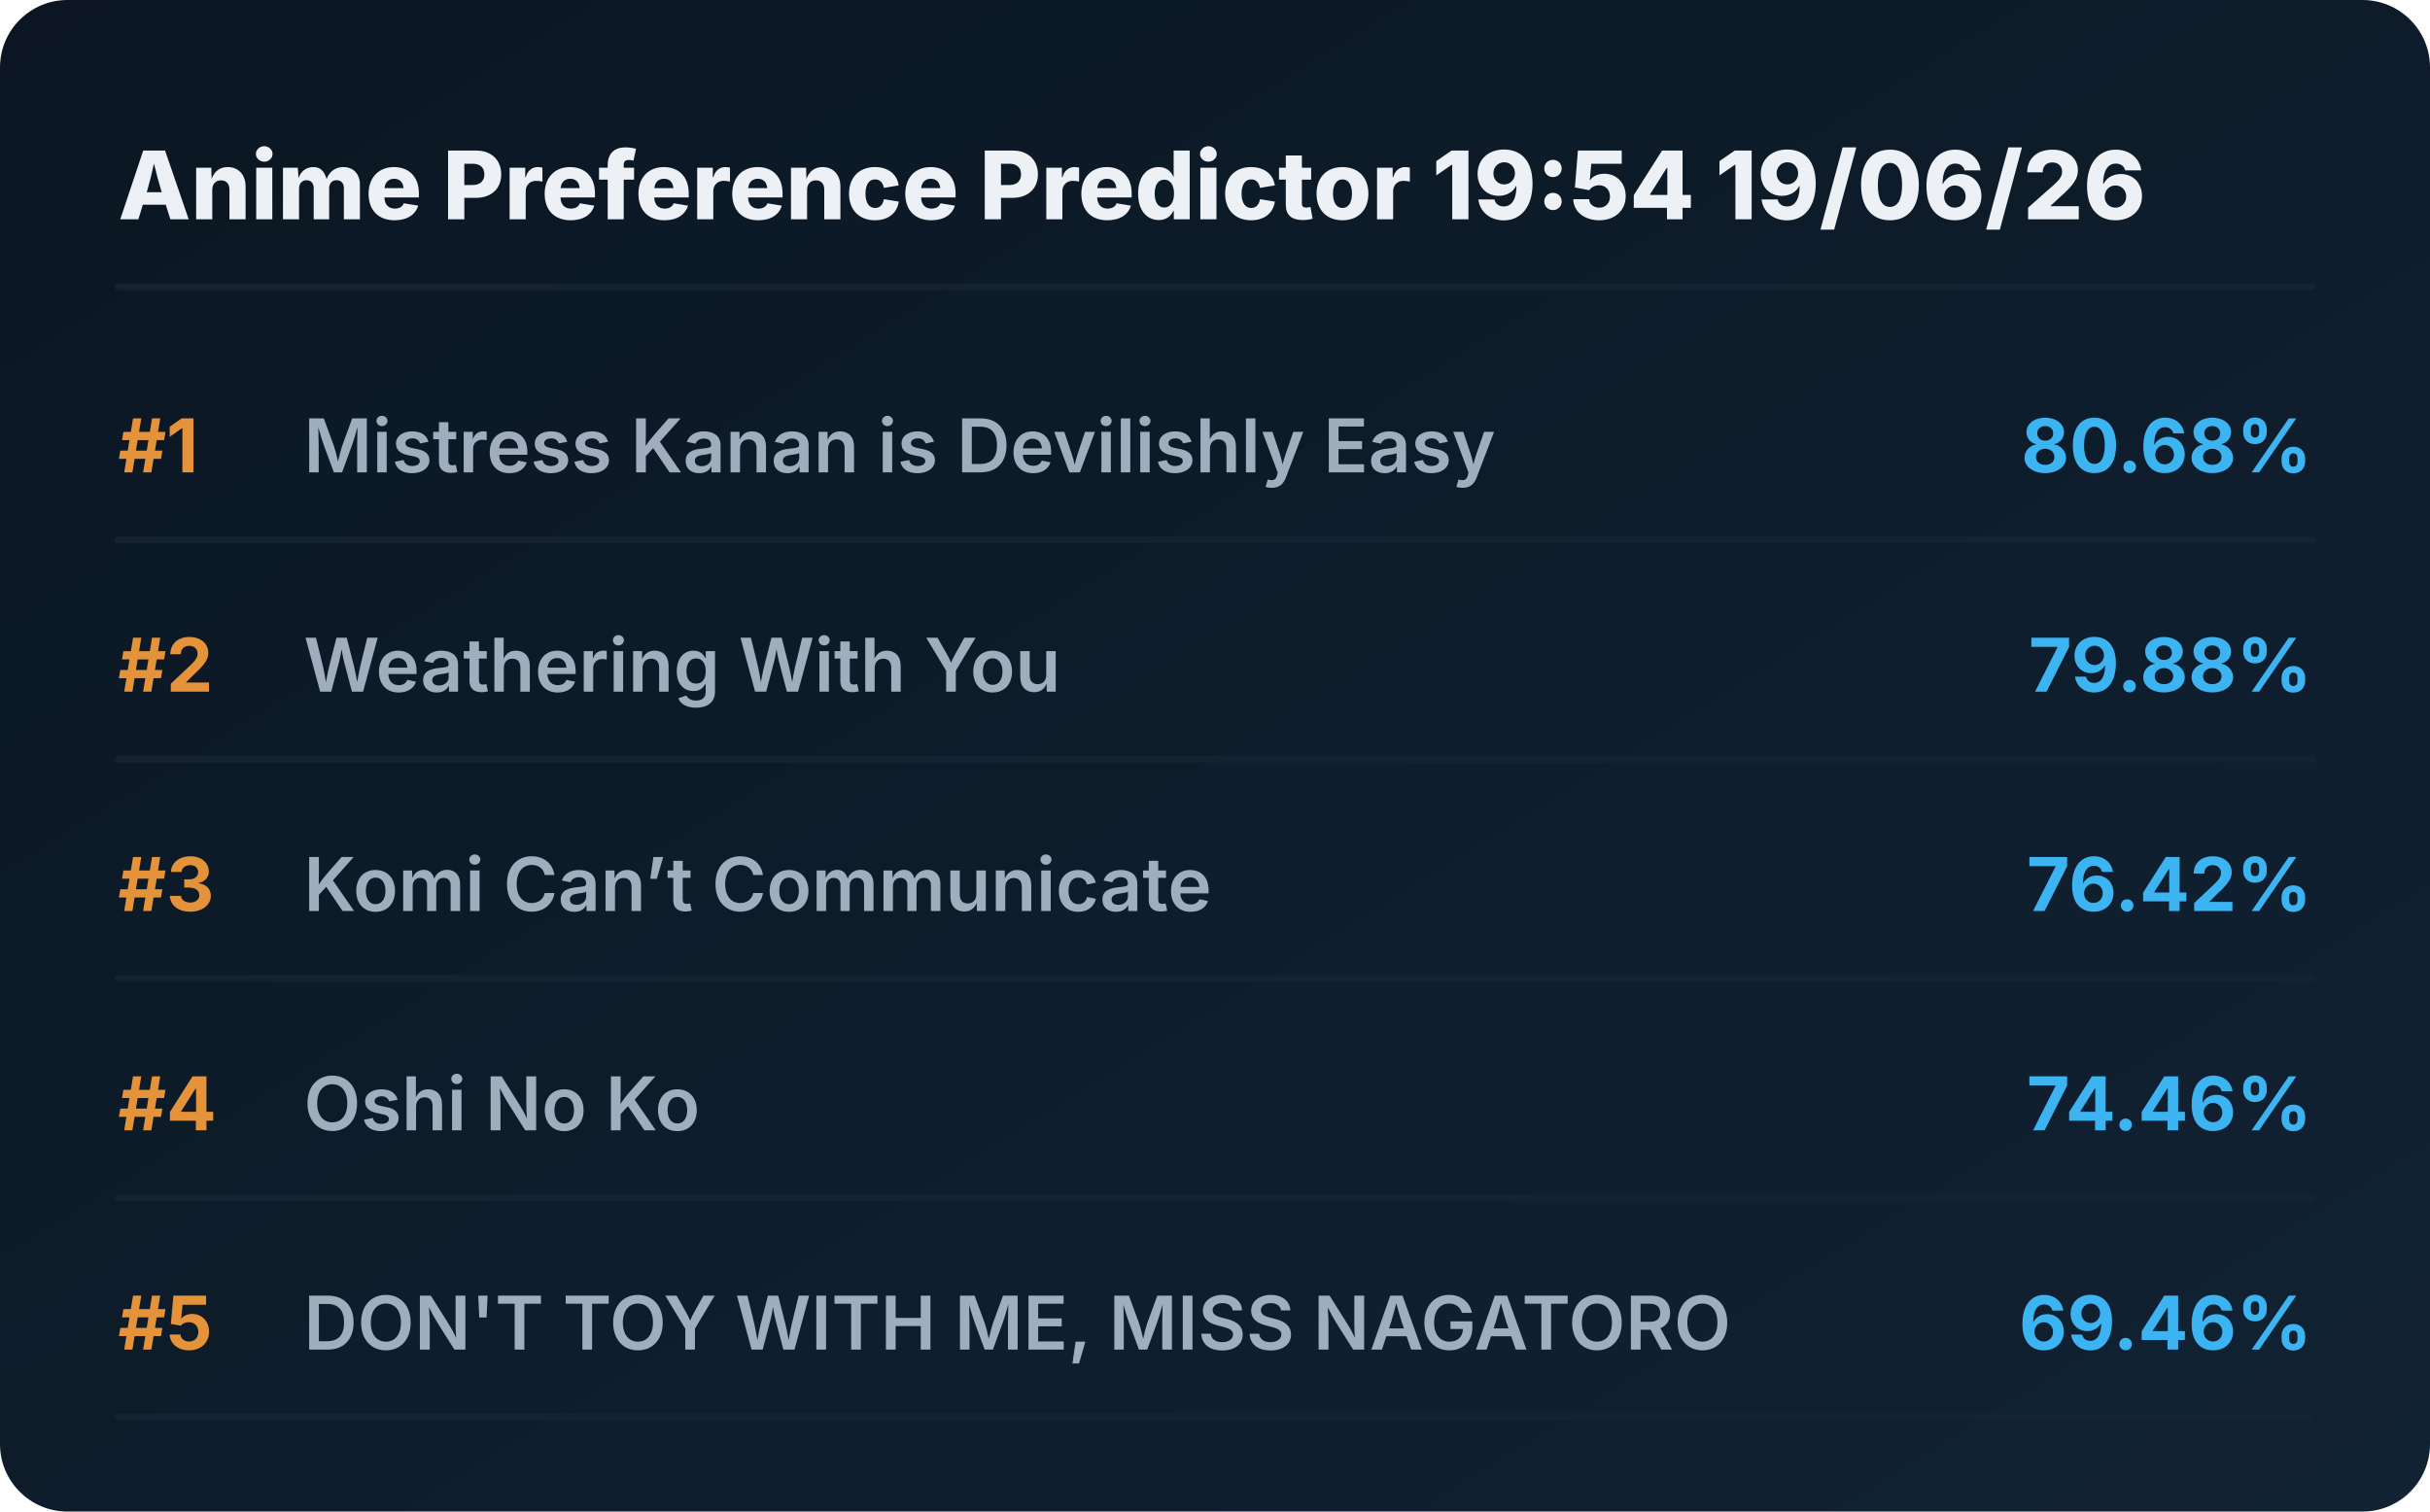
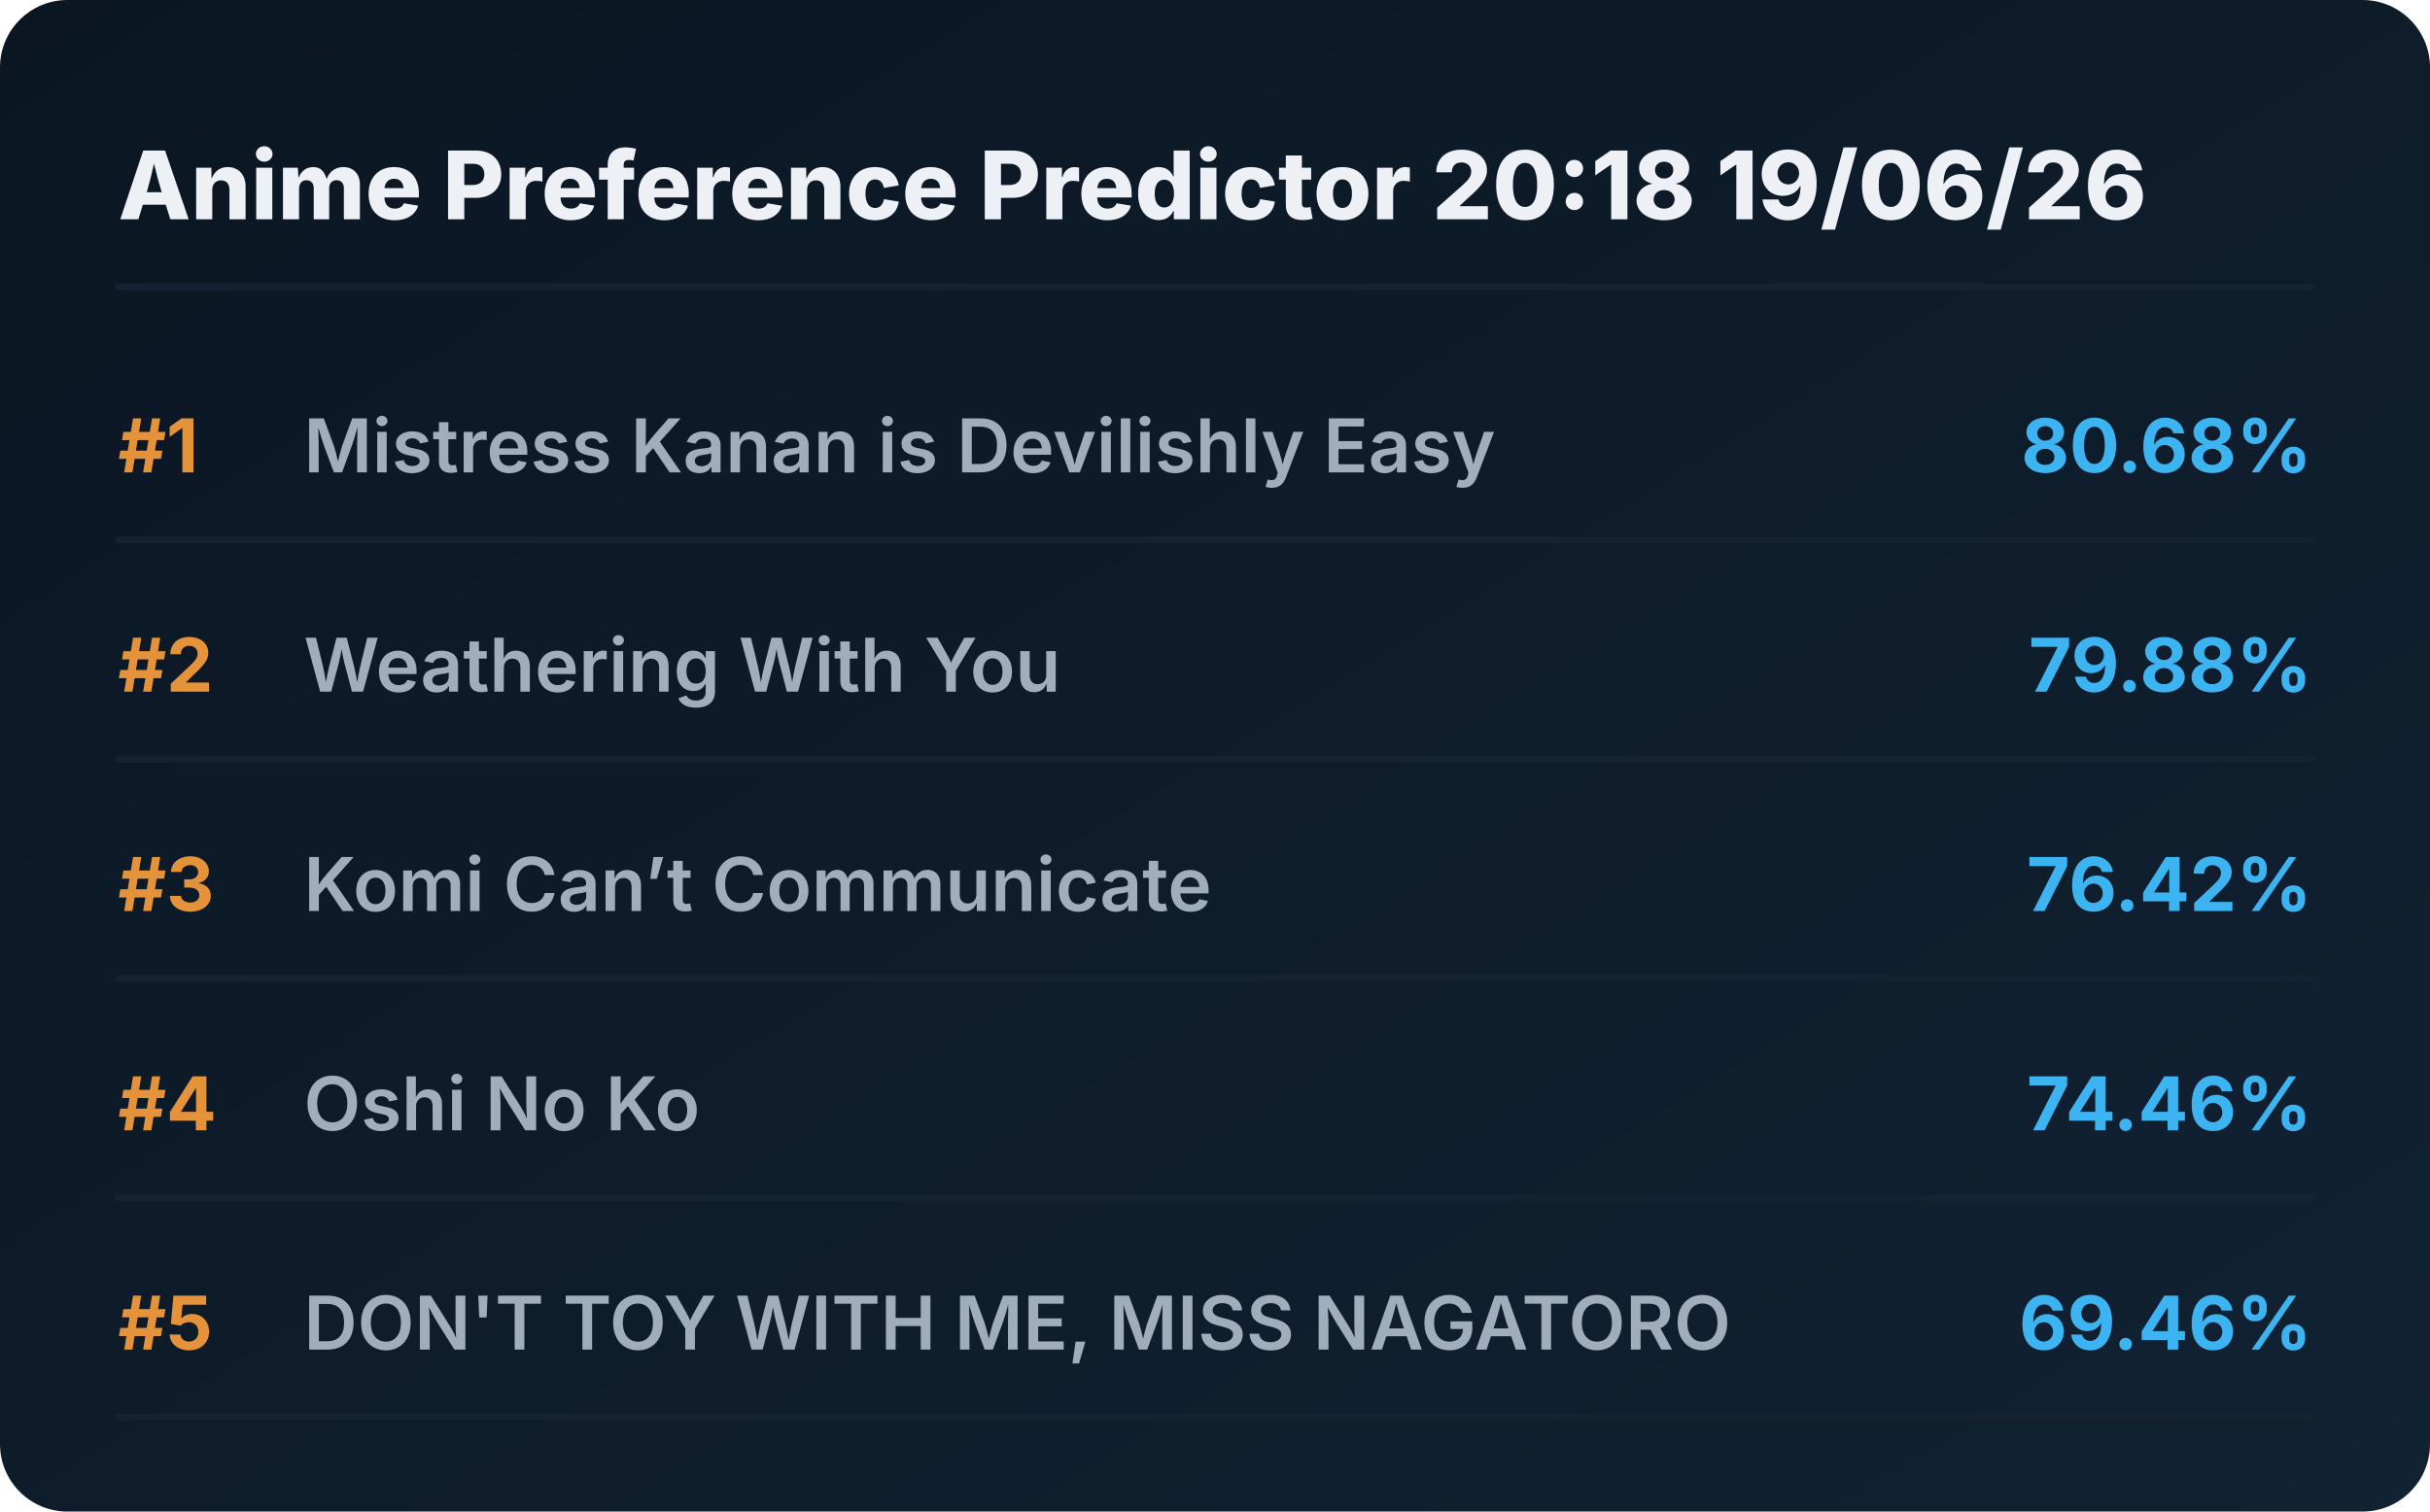
<svg xmlns="http://www.w3.org/2000/svg" viewBox="0 0 720 448" preserveAspectRatio="xMidYMid meet" style="width: 100%; height: auto; max-width: 720px;">
  <defs>
    <linearGradient id="boxGrad" x1="0%" y1="0%" x2="100%" y2="100%">
      <stop offset="0%" stop-color="#0b1622" />
      <stop offset="100%" stop-color="#112233" />
    </linearGradient>
    <clipPath id="titleClip">
      <rect x="90" y="0" width="510" height="100%" />
    </clipPath>
  </defs>
  <style>
    .bg { fill: url(#boxGrad); rx: 20px; }
    .header { font-family: 'Overpass', 'Inter', system-ui, sans-serif; font-weight: 800; font-size: 28px; fill: #edf1f5; }
    .rank { font-family: 'Overpass', 'Inter', system-ui, sans-serif; font-weight: 700; font-size: 22px; fill: #e5933a; }
    .title { font-family: 'Overpass', 'Inter', system-ui, sans-serif; font-weight: 600; font-size: 22px; fill: #9fadbd; }
    .score { font-family: 'Overpass', 'Inter', system-ui, sans-serif; font-weight: 700; font-size: 22px; fill: #3db4f2; }
    .line { stroke: #152232; stroke-width: 2; stroke-linecap: round; }
  </style>
  <rect class="bg" width="720" height="448" />
-   <text x="35" y="65" class="header">Anime Preference Predictor 19:54 19/06/26</text>
+   <text x="35" y="65" class="header">Anime Preference Predictor 20:18 19/06/26</text>
  <line x1="35" y1="85" x2="685" y2="85" class="line" />
  <g transform="translate(0, 0)">
    <text x="35" y="140" class="rank">#1</text>
    <text x="90" y="140" class="title">Mistress Kanan is Devilishly Easy</text>
    <text x="685" y="140" class="score" text-anchor="end">80.68%</text>
    <line x1="35" y1="160" x2="685" y2="160" class="line" />
  </g>
  <g transform="translate(0, 65)">
    <text x="35" y="140" class="rank">#2</text>
    <text x="90" y="140" class="title">Weathering With You</text>
    <text x="685" y="140" class="score" text-anchor="end">79.88%</text>
    <line x1="35" y1="160" x2="685" y2="160" class="line" />
  </g>
  <g transform="translate(0, 130)">
    <text x="35" y="140" class="rank">#3</text>
    <text x="90" y="140" class="title">Komi Can’t Communicate</text>
    <text x="685" y="140" class="score" text-anchor="end">76.42%</text>
    <line x1="35" y1="160" x2="685" y2="160" class="line" />
  </g>
  <g transform="translate(0, 195)">
    <text x="35" y="140" class="rank">#4</text>
    <text x="90" y="140" class="title">Oshi No Ko</text>
    <text x="685" y="140" class="score" text-anchor="end">74.46%</text>
    <line x1="35" y1="160" x2="685" y2="160" class="line" />
  </g>
  <g transform="translate(0, 260)">
    <text x="35" y="140" class="rank">#5</text>
    <text x="90" y="140" class="title">DON'T TOY WITH ME, MISS NAGATORO</text>
    <text x="685" y="140" class="score" text-anchor="end">69.46%</text>
    <line x1="35" y1="160" x2="685" y2="160" class="line" />
  </g>
</svg>
